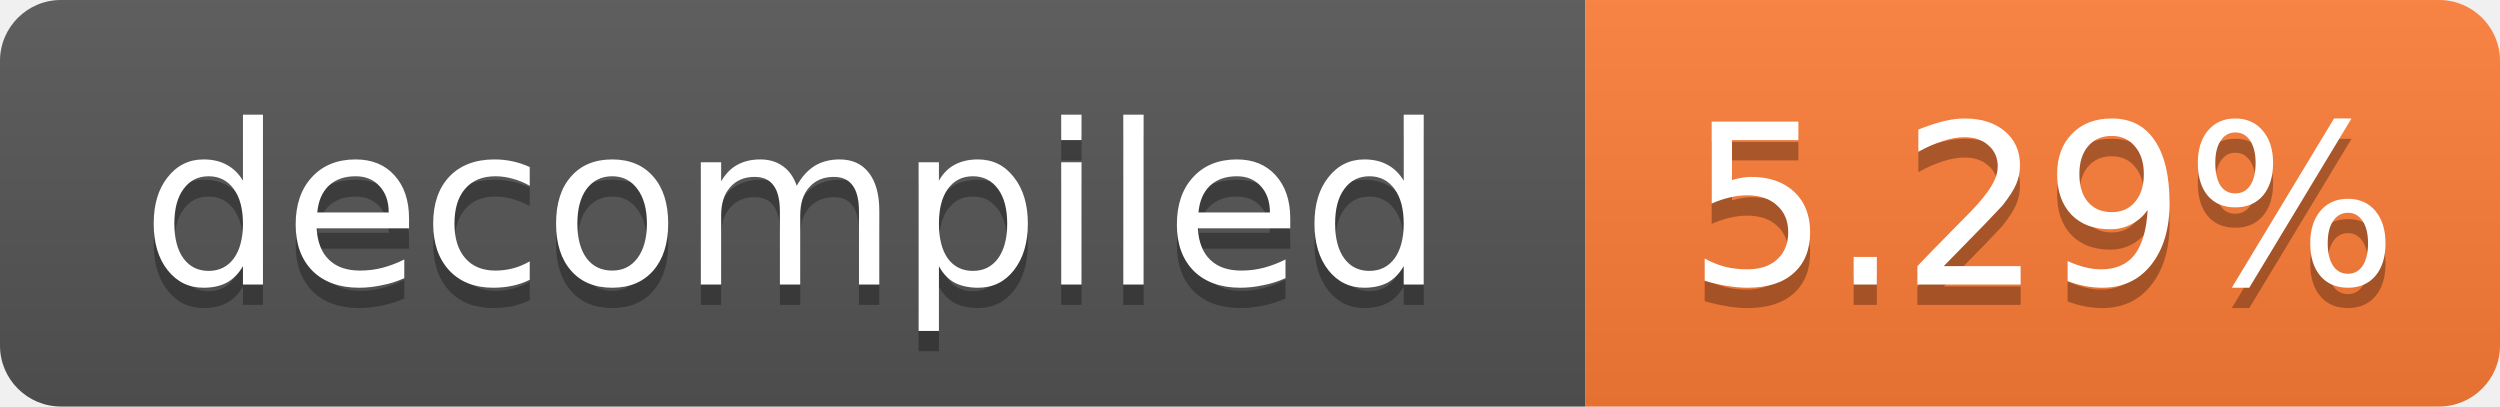
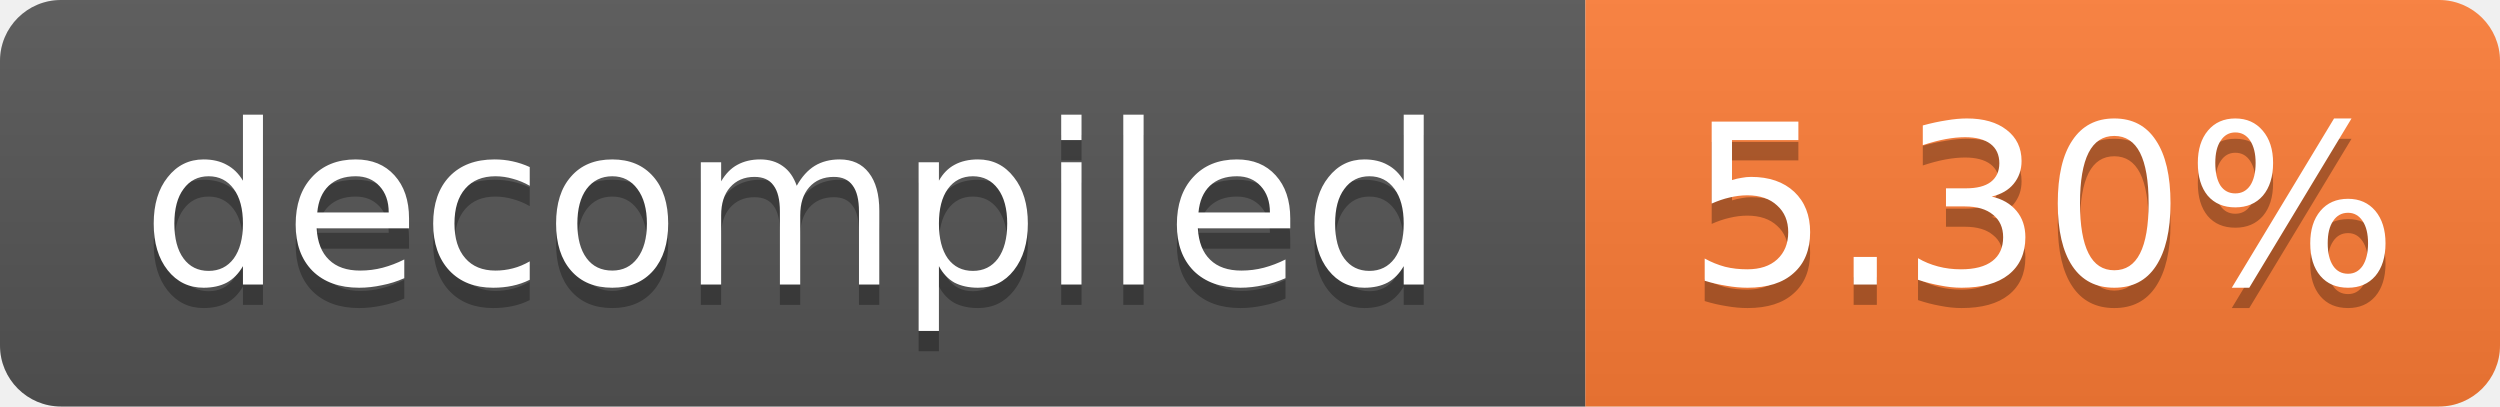
- <svg xmlns="http://www.w3.org/2000/svg" width="123" height="20" role="img" aria-label="decompiled: 5.29%">
+ <svg xmlns="http://www.w3.org/2000/svg" width="123" height="20" role="img" aria-label="decompiled: 5.30%">
  <linearGradient id="s" x2="0" y2="100%">
    <stop offset="0" stop-color="#bbb" stop-opacity=".1" />
    <stop offset="1" stop-opacity=".1" />
  </linearGradient>
  <clipPath id="r">
    <rect width="123" height="20" rx="3" fill="#fff" />
  </clipPath>
  <g clip-path="url(#r)">
    <rect width="78" height="20" fill="#555" />
    <rect x="78" width="45" height="20" fill="#fe7d37" />
    <rect width="123" height="20" fill="url(#s)" />
  </g>
  <g fill="#fff" text-anchor="middle" font-family="Verdana,Geneva,DejaVu Sans,sans-serif" font-size="11">
    <text x="39.0" y="15" fill="#010101" fill-opacity=".3">decompiled</text>
    <text x="39.0" y="14">decompiled</text>
-     <text x="100.5" y="15" fill="#010101" fill-opacity=".3">5.29%</text>
-     <text x="100.5" y="14">5.29%</text>
+     <text x="100.5" y="15" fill="#010101" fill-opacity=".3">5.30%</text>
+     <text x="100.5" y="14">5.30%</text>
  </g>
</svg>
